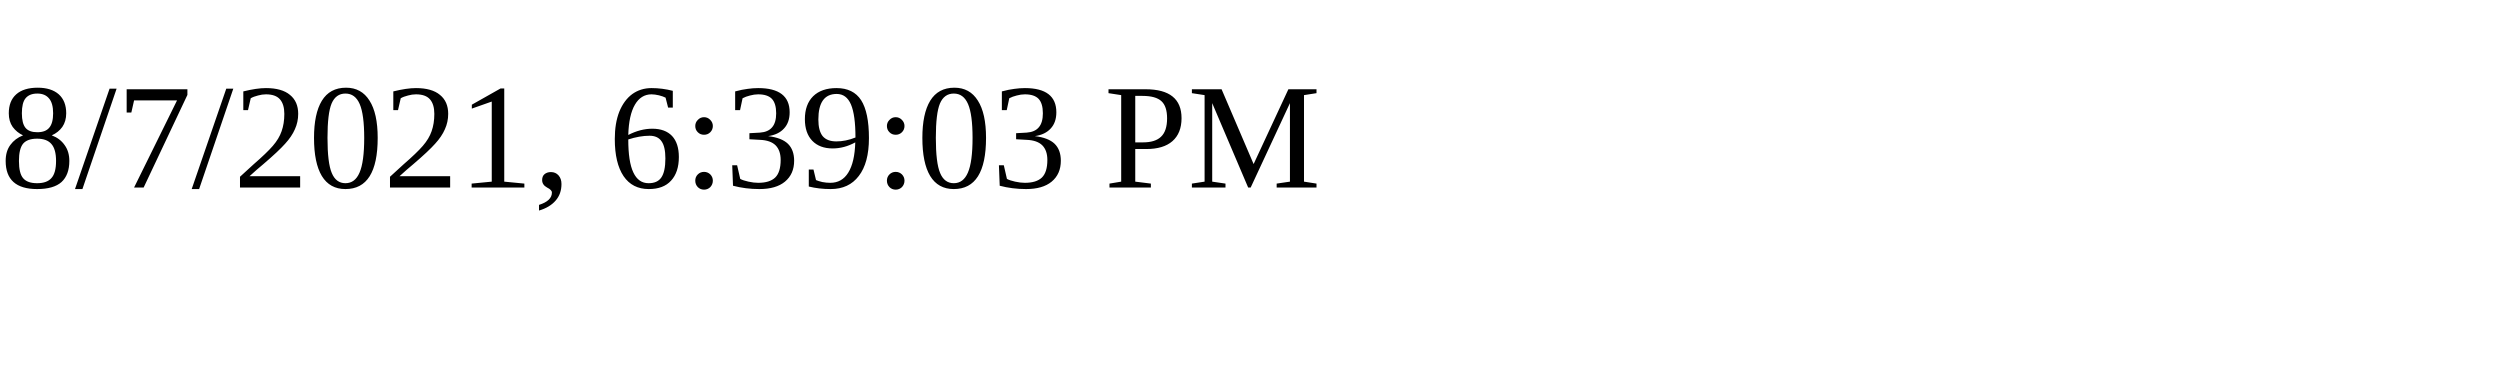
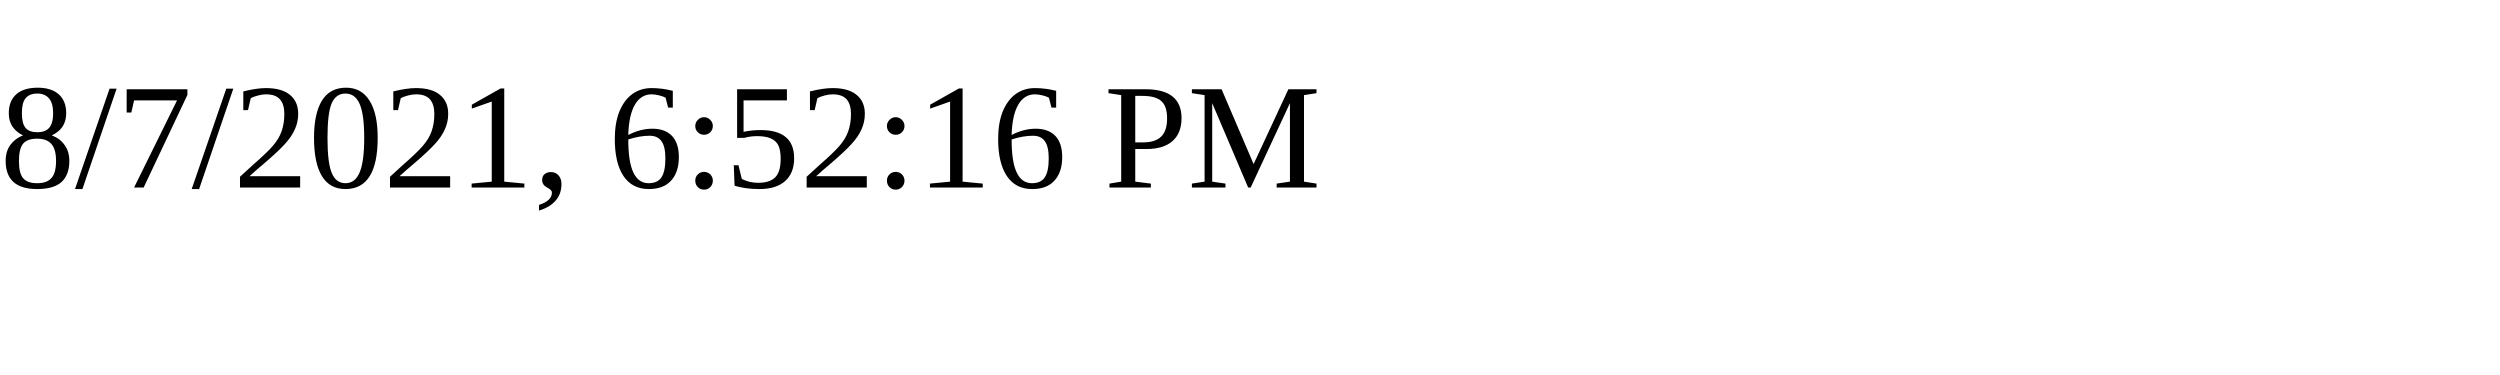
<svg xmlns="http://www.w3.org/2000/svg" height="30" width="200">
-   <text x="0" y="15">8/7/2021, 6:39:03 PM</text>
+   <text x="0" y="15">8/7/2021, 6:52:16 PM</text>
</svg>
